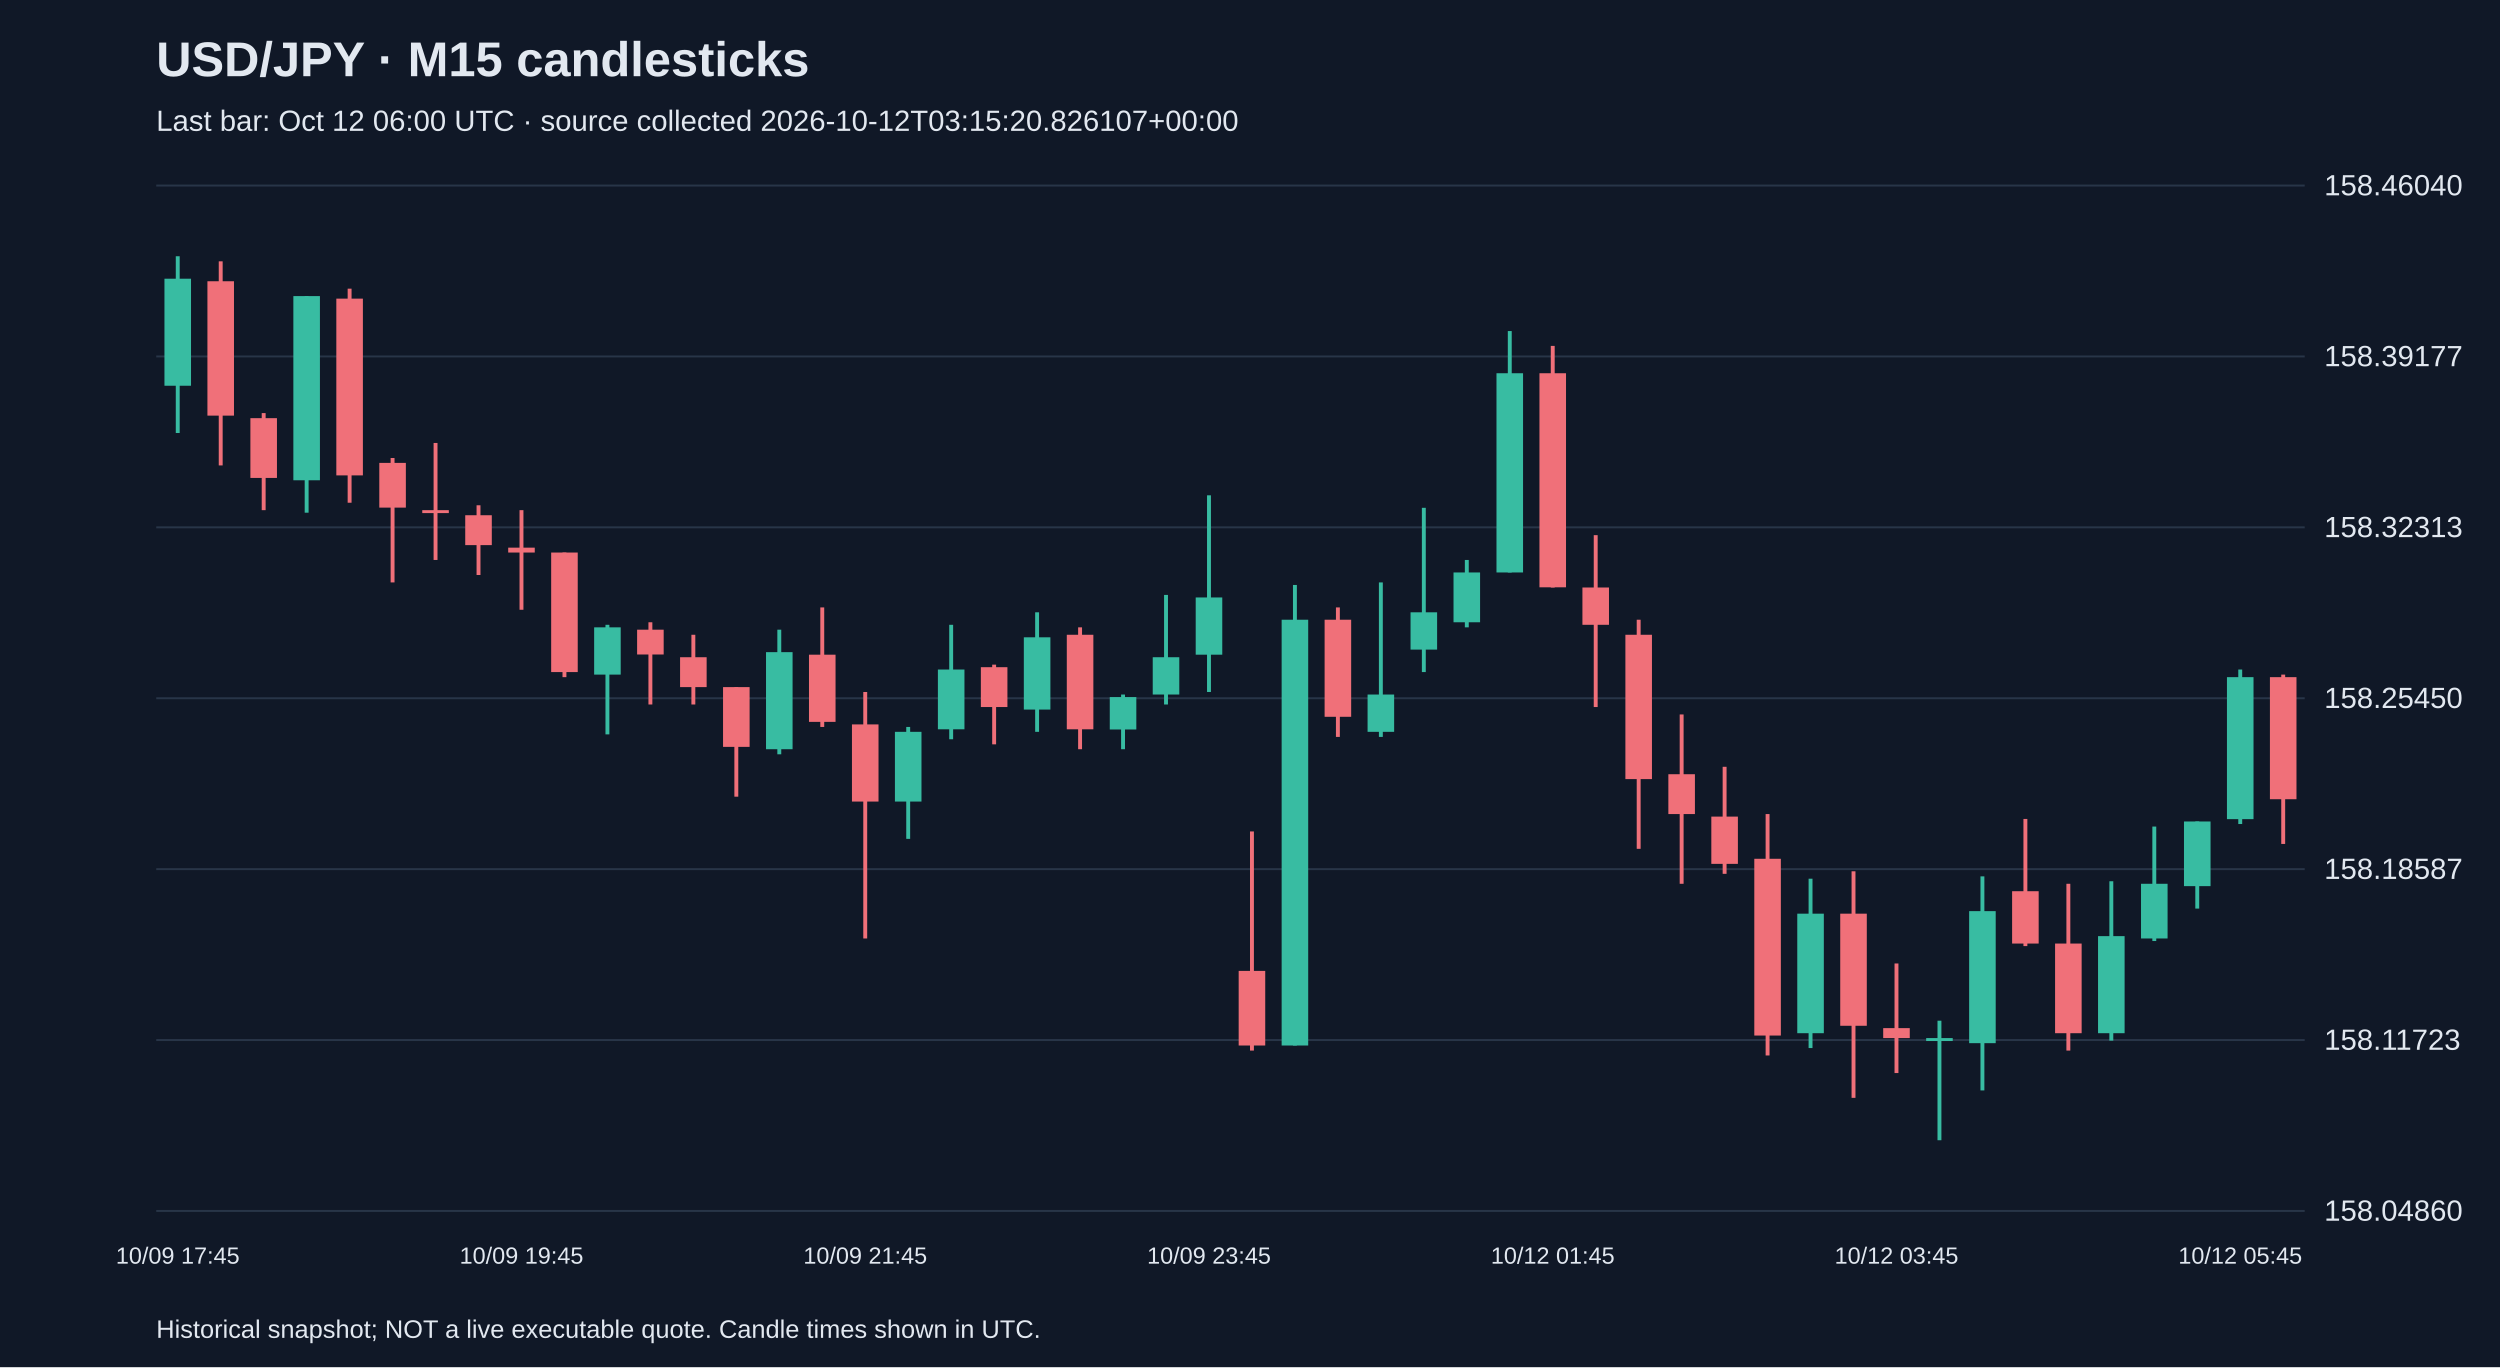
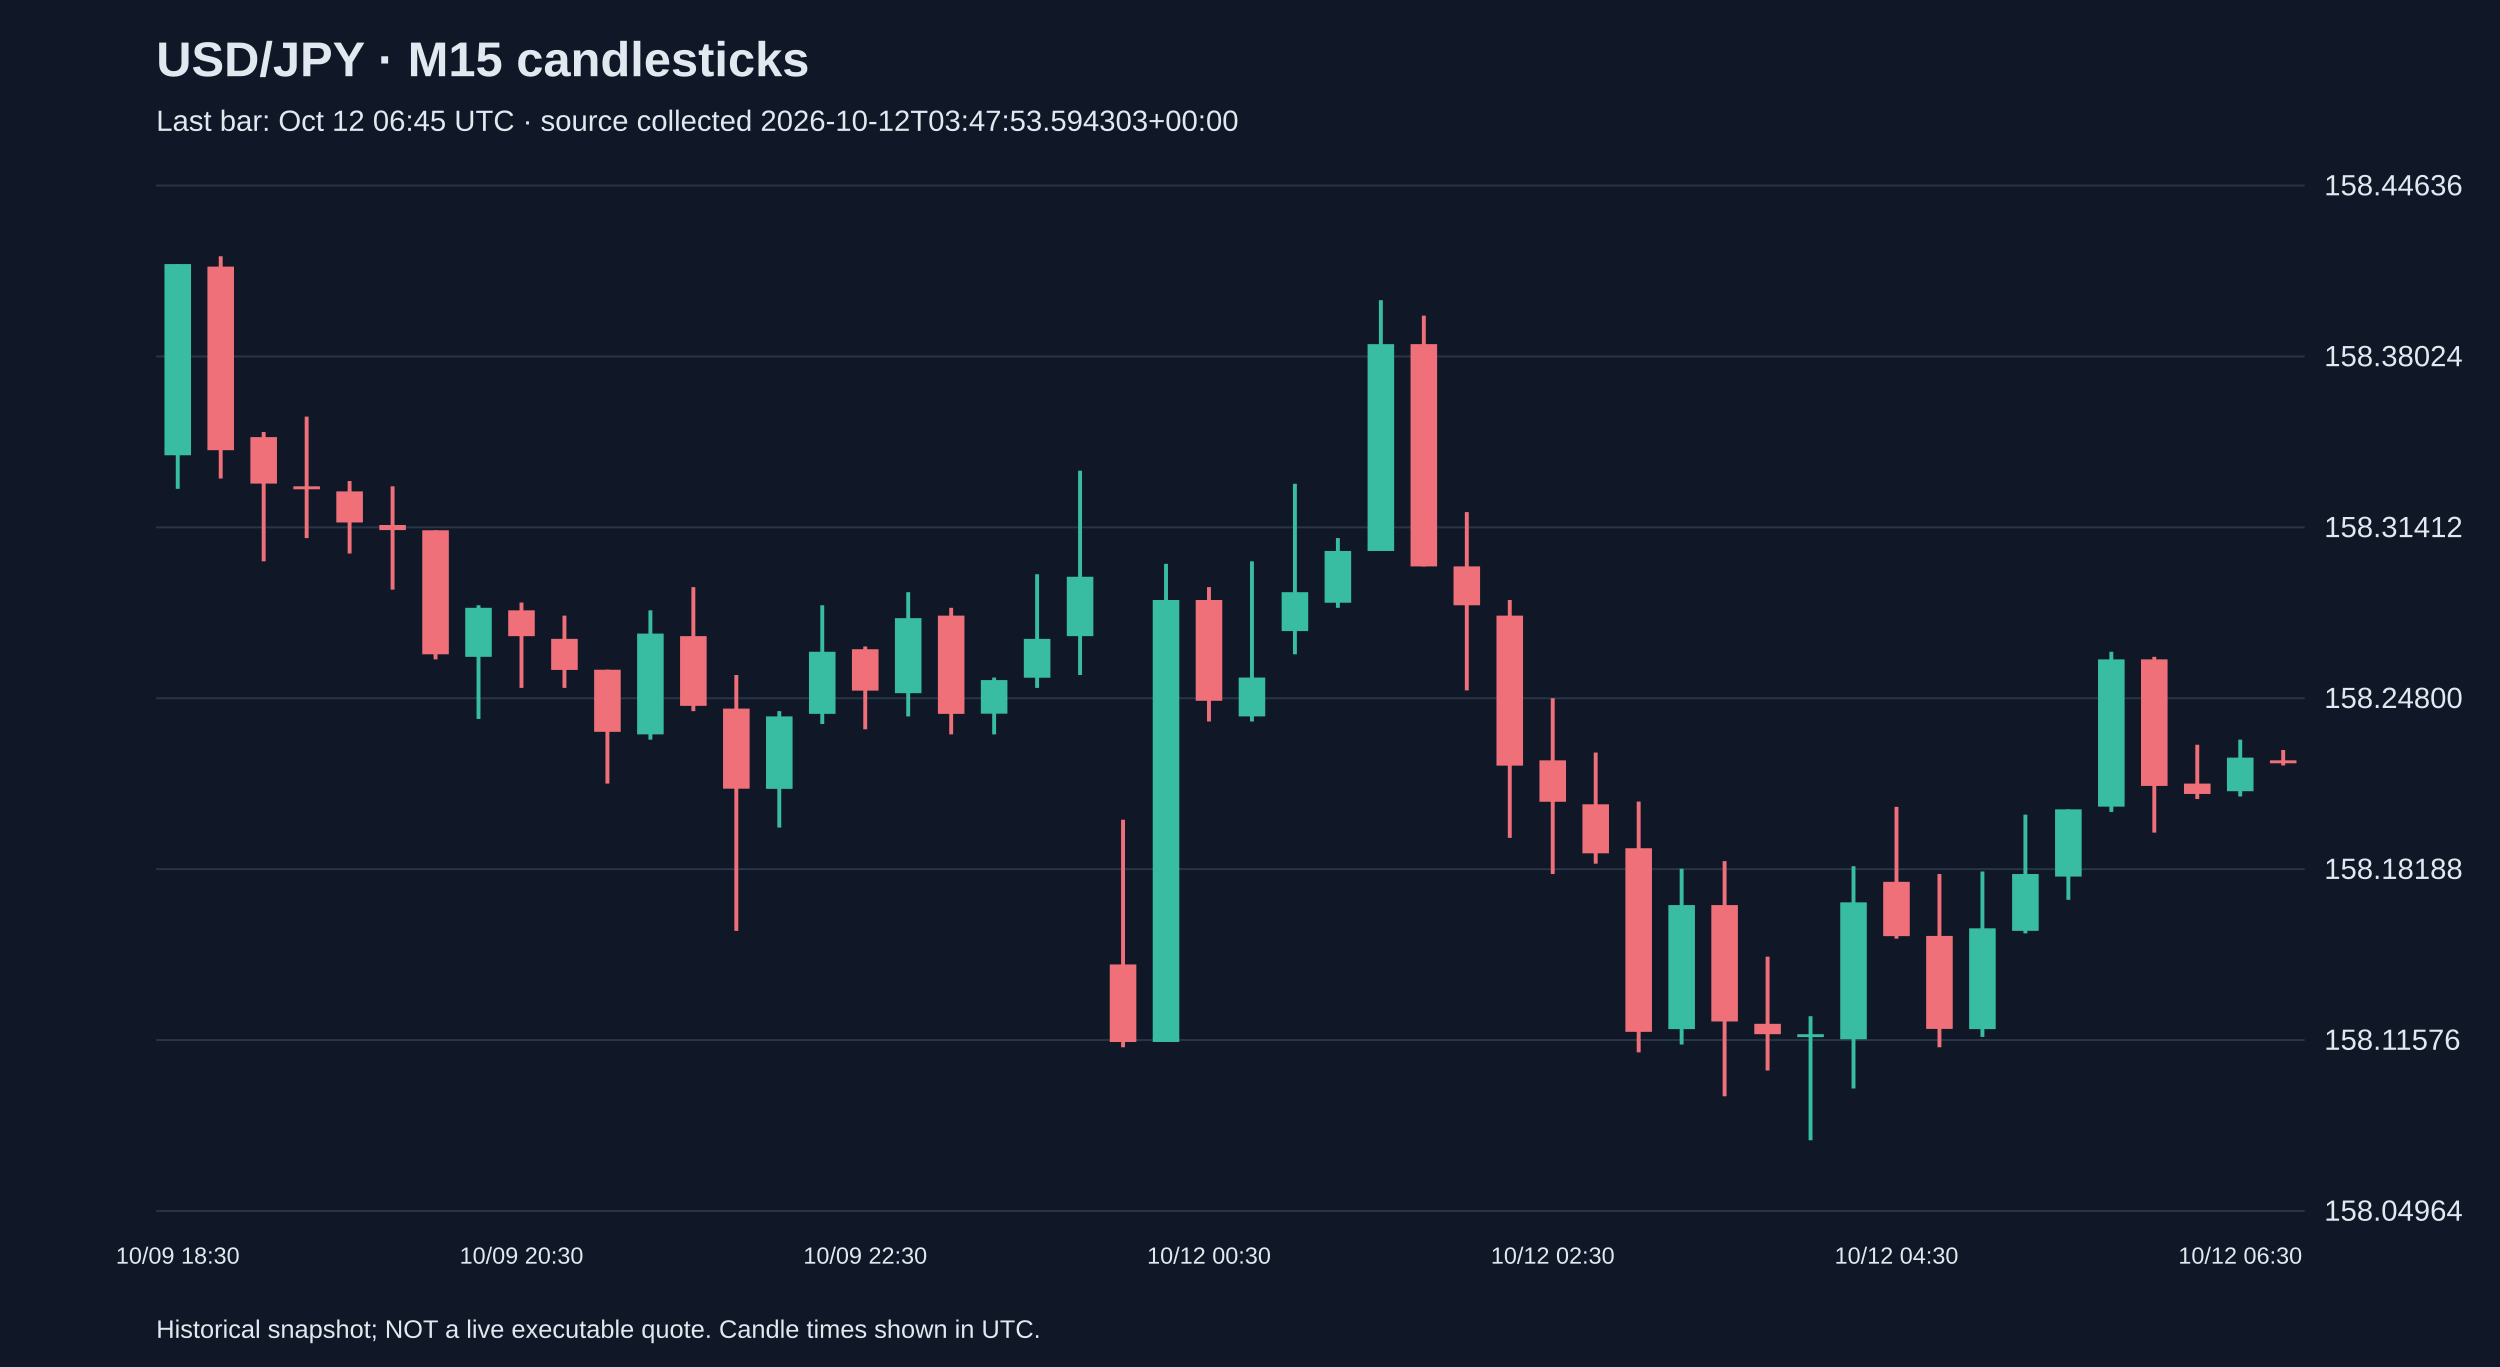
<svg xmlns="http://www.w3.org/2000/svg" viewBox="0 0 1280 700">
  <rect width="100%" height="100%" fill="#101827" />
  <style>text{font-family:Arial,sans-serif;fill:#e2e8f0}</style>
  <text x="80" y="39" font-size="25" font-weight="bold">USD/JPY · M15 candlesticks</text>
-   <text x="80" y="67" font-size="15" fill="#a6b1c5">Last bar: Oct 12 06:00 UTC · source collected 2026-10-12T03:15:20.826107+00:00</text>
+   <text x="80" y="67" font-size="15" fill="#a6b1c5">Last bar: Oct 12 06:45 UTC · source collected 2026-10-12T03:47:53.594303+00:00</text>
  <line x1="80" y1="620.0" x2="1180" y2="620.0" stroke="#283548" />
-   <text x="1190" y="625.0" font-size="15">158.04860</text>
+   <text x="1190" y="625.0" font-size="15">158.04964</text>
  <line x1="80" y1="532.5" x2="1180" y2="532.5" stroke="#283548" />
-   <text x="1190" y="537.5" font-size="15">158.11723</text>
+   <text x="1190" y="537.5" font-size="15">158.11576</text>
  <line x1="80" y1="445.0" x2="1180" y2="445.0" stroke="#283548" />
-   <text x="1190" y="450.0" font-size="15">158.18587</text>
+   <text x="1190" y="450.0" font-size="15">158.18188</text>
  <line x1="80" y1="357.5" x2="1180" y2="357.5" stroke="#283548" />
-   <text x="1190" y="362.5" font-size="15">158.25450</text>
+   <text x="1190" y="362.5" font-size="15">158.24800</text>
  <line x1="80" y1="270.0" x2="1180" y2="270.0" stroke="#283548" />
-   <text x="1190" y="275.0" font-size="15">158.32313</text>
+   <text x="1190" y="275.0" font-size="15">158.31412</text>
  <line x1="80" y1="182.5" x2="1180" y2="182.5" stroke="#283548" />
-   <text x="1190" y="187.5" font-size="15">158.39177</text>
+   <text x="1190" y="187.5" font-size="15">158.38024</text>
  <line x1="80" y1="95.0" x2="1180" y2="95.0" stroke="#283548" />
-   <text x="1190" y="100.0" font-size="15">158.46040</text>
-   <line x1="91.0" y1="131.2" x2="91.0" y2="221.7" stroke="#38bca2" stroke-width="2" />
-   <rect x="84.2" y="142.7" width="13.6" height="54.8" fill="#38bca2" />
-   <text x="91.0" y="647" text-anchor="middle" font-size="12">10/09 17:45</text>
-   <line x1="113.0" y1="133.8" x2="113.0" y2="238.3" stroke="#f07079" stroke-width="2" />
-   <rect x="106.2" y="144.0" width="13.6" height="68.8" fill="#f07079" />
-   <line x1="135.0" y1="211.5" x2="135.0" y2="261.2" stroke="#f07079" stroke-width="2" />
-   <rect x="128.2" y="214.1" width="13.6" height="30.6" fill="#f07079" />
-   <line x1="157.0" y1="151.6" x2="157.0" y2="262.5" stroke="#38bca2" stroke-width="2" />
-   <rect x="150.2" y="151.6" width="13.6" height="94.3" fill="#38bca2" />
-   <line x1="179.0" y1="147.8" x2="179.0" y2="257.4" stroke="#f07079" stroke-width="2" />
-   <rect x="172.2" y="152.9" width="13.6" height="90.5" fill="#f07079" />
-   <line x1="201.0" y1="234.5" x2="201.0" y2="298.2" stroke="#f07079" stroke-width="2" />
-   <rect x="194.2" y="237.0" width="13.6" height="22.9" fill="#f07079" />
-   <line x1="223.0" y1="226.8" x2="223.0" y2="286.7" stroke="#f07079" stroke-width="2" />
-   <rect x="216.2" y="261.2" width="13.6" height="1.5" fill="#f07079" />
-   <line x1="245.0" y1="258.7" x2="245.0" y2="294.4" stroke="#f07079" stroke-width="2" />
-   <rect x="238.2" y="263.8" width="13.6" height="15.3" fill="#f07079" />
-   <line x1="267.0" y1="261.2" x2="267.0" y2="312.2" stroke="#f07079" stroke-width="2" />
-   <rect x="260.2" y="280.4" width="13.6" height="2.5" fill="#f07079" />
-   <text x="267.0" y="647" text-anchor="middle" font-size="12">10/09 19:45</text>
-   <line x1="289.0" y1="282.9" x2="289.0" y2="346.7" stroke="#f07079" stroke-width="2" />
-   <rect x="282.2" y="282.9" width="13.6" height="61.2" fill="#f07079" />
-   <line x1="311.0" y1="319.9" x2="311.0" y2="376.0" stroke="#38bca2" stroke-width="2" />
-   <rect x="304.2" y="321.2" width="13.6" height="24.2" fill="#38bca2" />
-   <line x1="333.0" y1="318.6" x2="333.0" y2="360.7" stroke="#f07079" stroke-width="2" />
-   <rect x="326.2" y="322.4" width="13.6" height="12.7" fill="#f07079" />
-   <line x1="355.0" y1="325.0" x2="355.0" y2="360.7" stroke="#f07079" stroke-width="2" />
-   <rect x="348.2" y="336.5" width="13.6" height="15.3" fill="#f07079" />
-   <line x1="377.0" y1="351.8" x2="377.0" y2="407.9" stroke="#f07079" stroke-width="2" />
-   <rect x="370.2" y="351.8" width="13.6" height="30.6" fill="#f07079" />
-   <line x1="399.0" y1="322.4" x2="399.0" y2="386.2" stroke="#38bca2" stroke-width="2" />
-   <rect x="392.2" y="333.9" width="13.6" height="49.7" fill="#38bca2" />
-   <line x1="421.0" y1="311.0" x2="421.0" y2="372.2" stroke="#f07079" stroke-width="2" />
-   <rect x="414.2" y="335.2" width="13.6" height="34.4" fill="#f07079" />
-   <line x1="443.0" y1="354.3" x2="443.0" y2="480.5" stroke="#f07079" stroke-width="2" />
-   <rect x="436.2" y="370.9" width="13.6" height="39.5" fill="#f07079" />
-   <text x="443.0" y="647" text-anchor="middle" font-size="12">10/09 21:45</text>
-   <line x1="465.0" y1="372.2" x2="465.0" y2="429.5" stroke="#38bca2" stroke-width="2" />
-   <rect x="458.2" y="374.7" width="13.6" height="35.7" fill="#38bca2" />
-   <line x1="487.0" y1="319.9" x2="487.0" y2="378.5" stroke="#38bca2" stroke-width="2" />
-   <rect x="480.2" y="342.8" width="13.6" height="30.6" fill="#38bca2" />
-   <line x1="509.0" y1="340.3" x2="509.0" y2="381.1" stroke="#f07079" stroke-width="2" />
-   <rect x="502.2" y="341.6" width="13.6" height="20.4" fill="#f07079" />
-   <line x1="531.0" y1="313.5" x2="531.0" y2="374.7" stroke="#38bca2" stroke-width="2" />
-   <rect x="524.2" y="326.3" width="13.6" height="37.0" fill="#38bca2" />
-   <line x1="553.0" y1="321.2" x2="553.0" y2="383.6" stroke="#f07079" stroke-width="2" />
-   <rect x="546.2" y="325.0" width="13.6" height="48.4" fill="#f07079" />
-   <line x1="575.0" y1="355.6" x2="575.0" y2="383.6" stroke="#38bca2" stroke-width="2" />
-   <rect x="568.2" y="356.9" width="13.6" height="16.6" fill="#38bca2" />
-   <line x1="597.0" y1="304.6" x2="597.0" y2="360.7" stroke="#38bca2" stroke-width="2" />
-   <rect x="590.2" y="336.5" width="13.6" height="19.1" fill="#38bca2" />
-   <line x1="619.0" y1="253.6" x2="619.0" y2="354.3" stroke="#38bca2" stroke-width="2" />
-   <rect x="612.2" y="305.9" width="13.6" height="29.3" fill="#38bca2" />
-   <text x="619.0" y="647" text-anchor="middle" font-size="12">10/09 23:45</text>
-   <line x1="641.0" y1="425.7" x2="641.0" y2="537.9" stroke="#f07079" stroke-width="2" />
-   <rect x="634.2" y="497.1" width="13.6" height="38.2" fill="#f07079" />
-   <line x1="663.0" y1="299.5" x2="663.0" y2="535.3" stroke="#38bca2" stroke-width="2" />
-   <rect x="656.2" y="317.3" width="13.6" height="218.0" fill="#38bca2" />
-   <line x1="685.0" y1="311.0" x2="685.0" y2="377.3" stroke="#f07079" stroke-width="2" />
-   <rect x="678.2" y="317.3" width="13.6" height="49.7" fill="#f07079" />
-   <line x1="707.0" y1="298.2" x2="707.0" y2="377.3" stroke="#38bca2" stroke-width="2" />
-   <rect x="700.2" y="355.6" width="13.6" height="19.1" fill="#38bca2" />
-   <line x1="729.0" y1="260.0" x2="729.0" y2="344.1" stroke="#38bca2" stroke-width="2" />
-   <rect x="722.2" y="313.5" width="13.6" height="19.1" fill="#38bca2" />
-   <line x1="751.0" y1="286.7" x2="751.0" y2="321.2" stroke="#38bca2" stroke-width="2" />
-   <rect x="744.2" y="293.1" width="13.6" height="25.5" fill="#38bca2" />
-   <line x1="773.0" y1="169.5" x2="773.0" y2="293.1" stroke="#38bca2" stroke-width="2" />
-   <rect x="766.2" y="191.1" width="13.6" height="102.0" fill="#38bca2" />
-   <line x1="795.0" y1="177.1" x2="795.0" y2="300.8" stroke="#f07079" stroke-width="2" />
-   <rect x="788.2" y="191.1" width="13.6" height="109.6" fill="#f07079" />
-   <text x="795.0" y="647" text-anchor="middle" font-size="12">10/12 01:45</text>
-   <line x1="817.0" y1="274.0" x2="817.0" y2="362.0" stroke="#f07079" stroke-width="2" />
-   <rect x="810.2" y="300.8" width="13.6" height="19.1" fill="#f07079" />
-   <line x1="839.0" y1="317.3" x2="839.0" y2="434.6" stroke="#f07079" stroke-width="2" />
-   <rect x="832.2" y="325.0" width="13.6" height="73.9" fill="#f07079" />
-   <line x1="861.0" y1="365.8" x2="861.0" y2="452.5" stroke="#f07079" stroke-width="2" />
-   <rect x="854.2" y="396.4" width="13.6" height="20.4" fill="#f07079" />
-   <line x1="883.0" y1="392.6" x2="883.0" y2="447.4" stroke="#f07079" stroke-width="2" />
-   <rect x="876.2" y="418.1" width="13.6" height="24.2" fill="#f07079" />
-   <line x1="905.0" y1="416.8" x2="905.0" y2="540.4" stroke="#f07079" stroke-width="2" />
-   <rect x="898.2" y="439.7" width="13.6" height="90.5" fill="#f07079" />
-   <line x1="927.0" y1="449.9" x2="927.0" y2="536.6" stroke="#38bca2" stroke-width="2" />
-   <rect x="920.2" y="467.8" width="13.6" height="61.2" fill="#38bca2" />
-   <line x1="949.0" y1="446.1" x2="949.0" y2="562.1" stroke="#f07079" stroke-width="2" />
-   <rect x="942.2" y="467.8" width="13.6" height="57.4" fill="#f07079" />
-   <line x1="971.0" y1="493.3" x2="971.0" y2="549.4" stroke="#f07079" stroke-width="2" />
-   <rect x="964.2" y="526.4" width="13.6" height="5.1" fill="#f07079" />
-   <text x="971.0" y="647" text-anchor="middle" font-size="12">10/12 03:45</text>
-   <line x1="993.0" y1="522.6" x2="993.0" y2="583.8" stroke="#38bca2" stroke-width="2" />
-   <rect x="986.2" y="531.5" width="13.6" height="1.5" fill="#38bca2" />
-   <line x1="1015.0" y1="448.7" x2="1015.0" y2="558.3" stroke="#38bca2" stroke-width="2" />
-   <rect x="1008.2" y="466.5" width="13.6" height="67.6" fill="#38bca2" />
-   <line x1="1037.0" y1="419.3" x2="1037.0" y2="484.4" stroke="#f07079" stroke-width="2" />
-   <rect x="1030.2" y="456.3" width="13.6" height="26.8" fill="#f07079" />
-   <line x1="1059.0" y1="452.5" x2="1059.0" y2="537.9" stroke="#f07079" stroke-width="2" />
-   <rect x="1052.2" y="483.1" width="13.6" height="45.9" fill="#f07079" />
-   <line x1="1081.0" y1="451.2" x2="1081.0" y2="532.8" stroke="#38bca2" stroke-width="2" />
-   <rect x="1074.2" y="479.3" width="13.6" height="49.7" fill="#38bca2" />
-   <line x1="1103.0" y1="423.2" x2="1103.0" y2="481.8" stroke="#38bca2" stroke-width="2" />
-   <rect x="1096.2" y="452.5" width="13.6" height="28.0" fill="#38bca2" />
-   <line x1="1125.0" y1="420.6" x2="1125.0" y2="465.2" stroke="#38bca2" stroke-width="2" />
-   <rect x="1118.2" y="420.6" width="13.6" height="33.1" fill="#38bca2" />
-   <line x1="1147.0" y1="342.8" x2="1147.0" y2="421.9" stroke="#38bca2" stroke-width="2" />
-   <rect x="1140.2" y="346.7" width="13.6" height="72.7" fill="#38bca2" />
-   <text x="1147.0" y="647" text-anchor="middle" font-size="12">10/12 05:45</text>
-   <line x1="1169.0" y1="345.4" x2="1169.0" y2="432.1" stroke="#f07079" stroke-width="2" />
-   <rect x="1162.2" y="346.7" width="13.6" height="62.5" fill="#f07079" />
+   <text x="1190" y="100.0" font-size="15">158.44636</text>
+   <line x1="91.0" y1="135.2" x2="91.0" y2="250.3" stroke="#38bca2" stroke-width="2" />
+   <rect x="84.2" y="135.2" width="13.6" height="97.9" fill="#38bca2" />
+   <text x="91.0" y="647" text-anchor="middle" font-size="12">10/09 18:30</text>
+   <line x1="113.0" y1="131.2" x2="113.0" y2="245.0" stroke="#f07079" stroke-width="2" />
+   <rect x="106.2" y="136.5" width="13.6" height="94.0" fill="#f07079" />
+   <line x1="135.0" y1="221.2" x2="135.0" y2="287.4" stroke="#f07079" stroke-width="2" />
+   <rect x="128.2" y="223.8" width="13.6" height="23.8" fill="#f07079" />
+   <line x1="157.0" y1="213.3" x2="157.0" y2="275.5" stroke="#f07079" stroke-width="2" />
+   <rect x="150.2" y="249.0" width="13.6" height="1.5" fill="#f07079" />
+   <line x1="179.0" y1="246.3" x2="179.0" y2="283.4" stroke="#f07079" stroke-width="2" />
+   <rect x="172.2" y="251.6" width="13.6" height="15.9" fill="#f07079" />
+   <line x1="201.0" y1="249.0" x2="201.0" y2="301.9" stroke="#f07079" stroke-width="2" />
+   <rect x="194.2" y="268.8" width="13.6" height="2.6" fill="#f07079" />
+   <line x1="223.0" y1="271.5" x2="223.0" y2="337.6" stroke="#f07079" stroke-width="2" />
+   <rect x="216.2" y="271.5" width="13.6" height="63.5" fill="#f07079" />
+   <line x1="245.0" y1="309.9" x2="245.0" y2="368.1" stroke="#38bca2" stroke-width="2" />
+   <rect x="238.2" y="311.2" width="13.6" height="25.1" fill="#38bca2" />
+   <line x1="267.0" y1="308.5" x2="267.0" y2="352.2" stroke="#f07079" stroke-width="2" />
+   <rect x="260.2" y="312.5" width="13.6" height="13.2" fill="#f07079" />
+   <text x="267.0" y="647" text-anchor="middle" font-size="12">10/09 20:30</text>
+   <line x1="289.0" y1="315.2" x2="289.0" y2="352.2" stroke="#f07079" stroke-width="2" />
+   <rect x="282.2" y="327.1" width="13.6" height="15.9" fill="#f07079" />
+   <line x1="311.0" y1="342.9" x2="311.0" y2="401.2" stroke="#f07079" stroke-width="2" />
+   <rect x="304.2" y="342.9" width="13.6" height="31.8" fill="#f07079" />
+   <line x1="333.0" y1="312.5" x2="333.0" y2="378.7" stroke="#38bca2" stroke-width="2" />
+   <rect x="326.2" y="324.4" width="13.6" height="51.6" fill="#38bca2" />
+   <line x1="355.0" y1="300.6" x2="355.0" y2="364.1" stroke="#f07079" stroke-width="2" />
+   <rect x="348.2" y="325.7" width="13.6" height="35.7" fill="#f07079" />
+   <line x1="377.0" y1="345.6" x2="377.0" y2="476.6" stroke="#f07079" stroke-width="2" />
+   <rect x="370.2" y="362.8" width="13.6" height="41.0" fill="#f07079" />
+   <line x1="399.0" y1="364.1" x2="399.0" y2="423.7" stroke="#38bca2" stroke-width="2" />
+   <rect x="392.2" y="366.8" width="13.6" height="37.1" fill="#38bca2" />
+   <line x1="421.0" y1="309.9" x2="421.0" y2="370.7" stroke="#38bca2" stroke-width="2" />
+   <rect x="414.2" y="333.7" width="13.6" height="31.8" fill="#38bca2" />
+   <line x1="443.0" y1="331.0" x2="443.0" y2="373.4" stroke="#f07079" stroke-width="2" />
+   <rect x="436.2" y="332.4" width="13.6" height="21.2" fill="#f07079" />
+   <text x="443.0" y="647" text-anchor="middle" font-size="12">10/09 22:30</text>
+   <line x1="465.0" y1="303.2" x2="465.0" y2="366.8" stroke="#38bca2" stroke-width="2" />
+   <rect x="458.2" y="316.5" width="13.6" height="38.4" fill="#38bca2" />
+   <line x1="487.0" y1="311.2" x2="487.0" y2="376.0" stroke="#f07079" stroke-width="2" />
+   <rect x="480.2" y="315.2" width="13.6" height="50.3" fill="#f07079" />
+   <line x1="509.0" y1="346.9" x2="509.0" y2="376.0" stroke="#38bca2" stroke-width="2" />
+   <rect x="502.2" y="348.2" width="13.6" height="17.2" fill="#38bca2" />
+   <line x1="531.0" y1="294.0" x2="531.0" y2="352.2" stroke="#38bca2" stroke-width="2" />
+   <rect x="524.2" y="327.1" width="13.6" height="19.9" fill="#38bca2" />
+   <line x1="553.0" y1="241.0" x2="553.0" y2="345.6" stroke="#38bca2" stroke-width="2" />
+   <rect x="546.2" y="295.3" width="13.6" height="30.4" fill="#38bca2" />
+   <line x1="575.0" y1="419.7" x2="575.0" y2="536.2" stroke="#f07079" stroke-width="2" />
+   <rect x="568.2" y="493.8" width="13.6" height="39.7" fill="#f07079" />
+   <line x1="597.0" y1="288.7" x2="597.0" y2="533.5" stroke="#38bca2" stroke-width="2" />
+   <rect x="590.2" y="307.2" width="13.6" height="226.3" fill="#38bca2" />
+   <line x1="619.0" y1="300.6" x2="619.0" y2="369.4" stroke="#f07079" stroke-width="2" />
+   <rect x="612.2" y="307.2" width="13.6" height="51.6" fill="#f07079" />
+   <text x="619.0" y="647" text-anchor="middle" font-size="12">10/12 00:30</text>
+   <line x1="641.0" y1="287.4" x2="641.0" y2="369.4" stroke="#38bca2" stroke-width="2" />
+   <rect x="634.2" y="346.9" width="13.6" height="19.9" fill="#38bca2" />
+   <line x1="663.0" y1="247.7" x2="663.0" y2="335.0" stroke="#38bca2" stroke-width="2" />
+   <rect x="656.2" y="303.2" width="13.6" height="19.9" fill="#38bca2" />
+   <line x1="685.0" y1="275.5" x2="685.0" y2="311.2" stroke="#38bca2" stroke-width="2" />
+   <rect x="678.2" y="282.1" width="13.6" height="26.5" fill="#38bca2" />
+   <line x1="707.0" y1="153.7" x2="707.0" y2="282.1" stroke="#38bca2" stroke-width="2" />
+   <rect x="700.2" y="176.2" width="13.6" height="105.9" fill="#38bca2" />
+   <line x1="729.0" y1="161.6" x2="729.0" y2="290.0" stroke="#f07079" stroke-width="2" />
+   <rect x="722.2" y="176.2" width="13.6" height="113.8" fill="#f07079" />
+   <line x1="751.0" y1="262.2" x2="751.0" y2="353.5" stroke="#f07079" stroke-width="2" />
+   <rect x="744.2" y="290.0" width="13.6" height="19.9" fill="#f07079" />
+   <line x1="773.0" y1="307.2" x2="773.0" y2="429.0" stroke="#f07079" stroke-width="2" />
+   <rect x="766.2" y="315.2" width="13.6" height="76.8" fill="#f07079" />
+   <line x1="795.0" y1="357.5" x2="795.0" y2="447.5" stroke="#f07079" stroke-width="2" />
+   <rect x="788.2" y="389.3" width="13.6" height="21.2" fill="#f07079" />
+   <text x="795.0" y="647" text-anchor="middle" font-size="12">10/12 02:30</text>
+   <line x1="817.0" y1="385.3" x2="817.0" y2="442.2" stroke="#f07079" stroke-width="2" />
+   <rect x="810.2" y="411.8" width="13.6" height="25.1" fill="#f07079" />
+   <line x1="839.0" y1="410.4" x2="839.0" y2="538.8" stroke="#f07079" stroke-width="2" />
+   <rect x="832.2" y="434.3" width="13.6" height="94.0" fill="#f07079" />
+   <line x1="861.0" y1="444.8" x2="861.0" y2="534.8" stroke="#38bca2" stroke-width="2" />
+   <rect x="854.2" y="463.4" width="13.6" height="63.5" fill="#38bca2" />
+   <line x1="883.0" y1="440.9" x2="883.0" y2="561.3" stroke="#f07079" stroke-width="2" />
+   <rect x="876.2" y="463.4" width="13.6" height="59.6" fill="#f07079" />
+   <line x1="905.0" y1="489.8" x2="905.0" y2="548.1" stroke="#f07079" stroke-width="2" />
+   <rect x="898.2" y="524.2" width="13.6" height="5.3" fill="#f07079" />
+   <line x1="927.0" y1="520.3" x2="927.0" y2="583.8" stroke="#38bca2" stroke-width="2" />
+   <rect x="920.2" y="529.5" width="13.6" height="1.5" fill="#38bca2" />
+   <line x1="949.0" y1="443.5" x2="949.0" y2="557.3" stroke="#38bca2" stroke-width="2" />
+   <rect x="942.2" y="462.0" width="13.6" height="70.1" fill="#38bca2" />
+   <line x1="971.0" y1="413.1" x2="971.0" y2="480.6" stroke="#f07079" stroke-width="2" />
+   <rect x="964.2" y="451.5" width="13.6" height="27.8" fill="#f07079" />
+   <text x="971.0" y="647" text-anchor="middle" font-size="12">10/12 04:30</text>
+   <line x1="993.0" y1="447.5" x2="993.0" y2="536.2" stroke="#f07079" stroke-width="2" />
+   <rect x="986.2" y="479.2" width="13.6" height="47.6" fill="#f07079" />
+   <line x1="1015.0" y1="446.2" x2="1015.0" y2="530.9" stroke="#38bca2" stroke-width="2" />
+   <rect x="1008.2" y="475.3" width="13.6" height="51.6" fill="#38bca2" />
+   <line x1="1037.0" y1="417.1" x2="1037.0" y2="477.9" stroke="#38bca2" stroke-width="2" />
+   <rect x="1030.2" y="447.5" width="13.6" height="29.1" fill="#38bca2" />
+   <line x1="1059.0" y1="414.4" x2="1059.0" y2="460.7" stroke="#38bca2" stroke-width="2" />
+   <rect x="1052.2" y="414.4" width="13.6" height="34.4" fill="#38bca2" />
+   <line x1="1081.0" y1="333.7" x2="1081.0" y2="415.7" stroke="#38bca2" stroke-width="2" />
+   <rect x="1074.2" y="337.6" width="13.6" height="75.4" fill="#38bca2" />
+   <line x1="1103.0" y1="336.3" x2="1103.0" y2="426.3" stroke="#f07079" stroke-width="2" />
+   <rect x="1096.2" y="337.6" width="13.6" height="64.8" fill="#f07079" />
+   <line x1="1125.0" y1="381.3" x2="1125.0" y2="409.1" stroke="#f07079" stroke-width="2" />
+   <rect x="1118.2" y="401.2" width="13.6" height="5.3" fill="#f07079" />
+   <line x1="1147.0" y1="378.7" x2="1147.0" y2="407.8" stroke="#38bca2" stroke-width="2" />
+   <rect x="1140.2" y="387.9" width="13.6" height="17.2" fill="#38bca2" />
+   <text x="1147.0" y="647" text-anchor="middle" font-size="12">10/12 06:30</text>
+   <line x1="1169.0" y1="384.0" x2="1169.0" y2="391.9" stroke="#f07079" stroke-width="2" />
+   <rect x="1162.2" y="389.3" width="13.6" height="1.5" fill="#f07079" />
  <text x="80" y="685" font-size="13">Historical snapshot; NOT a live executable quote. Candle times shown in UTC.</text>
</svg>
